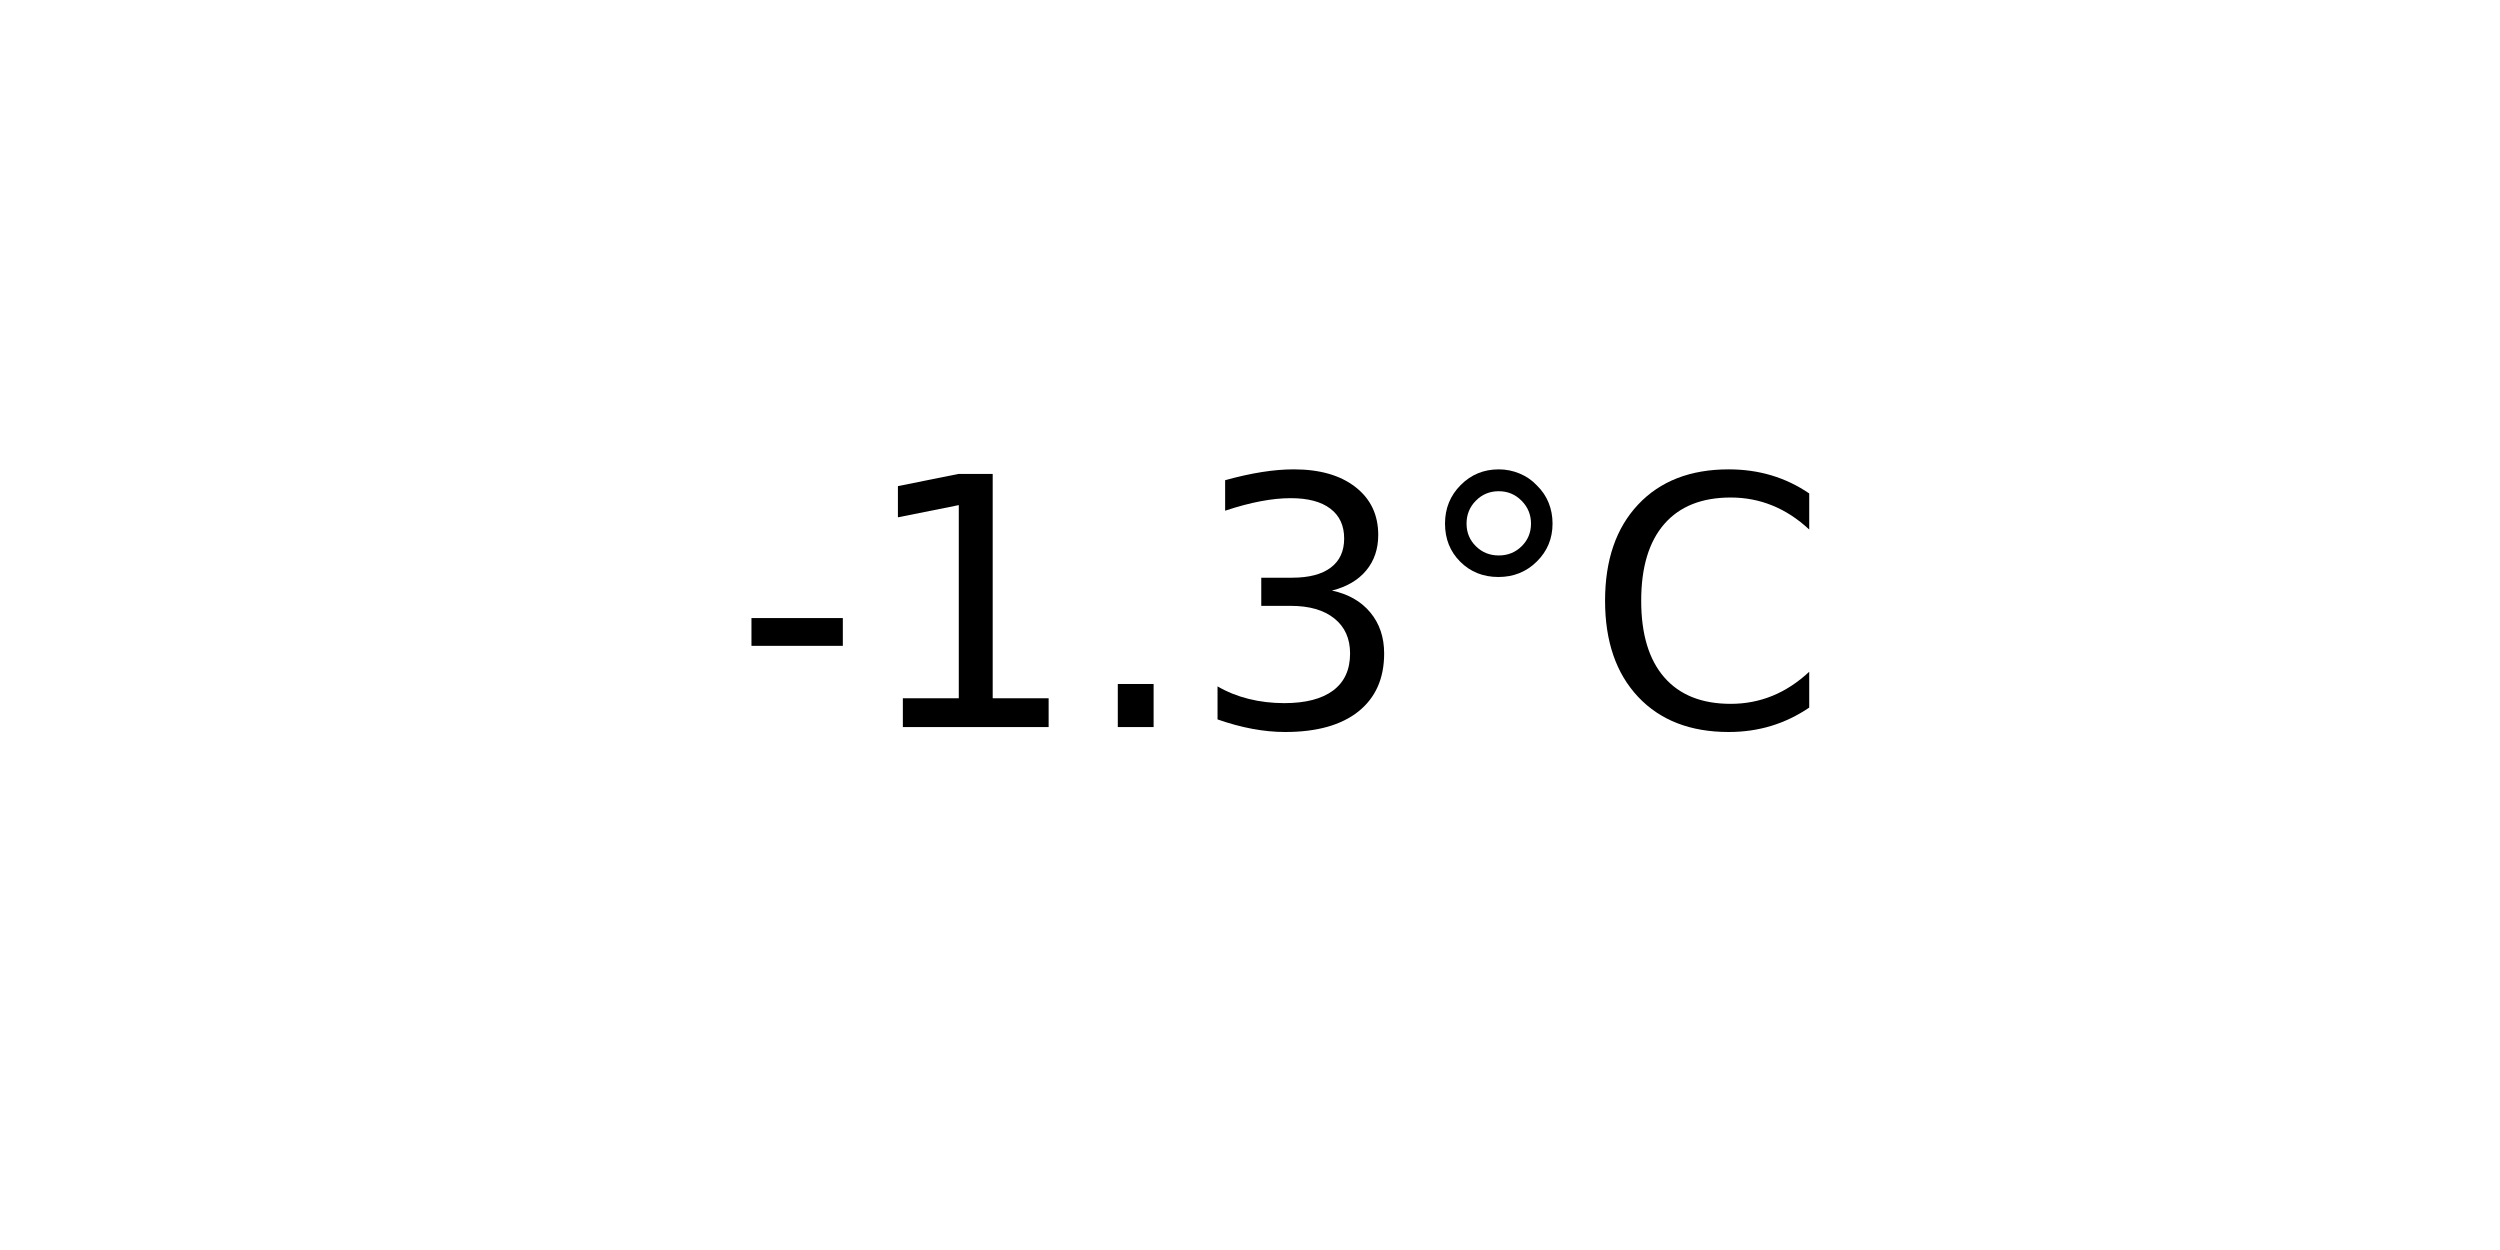
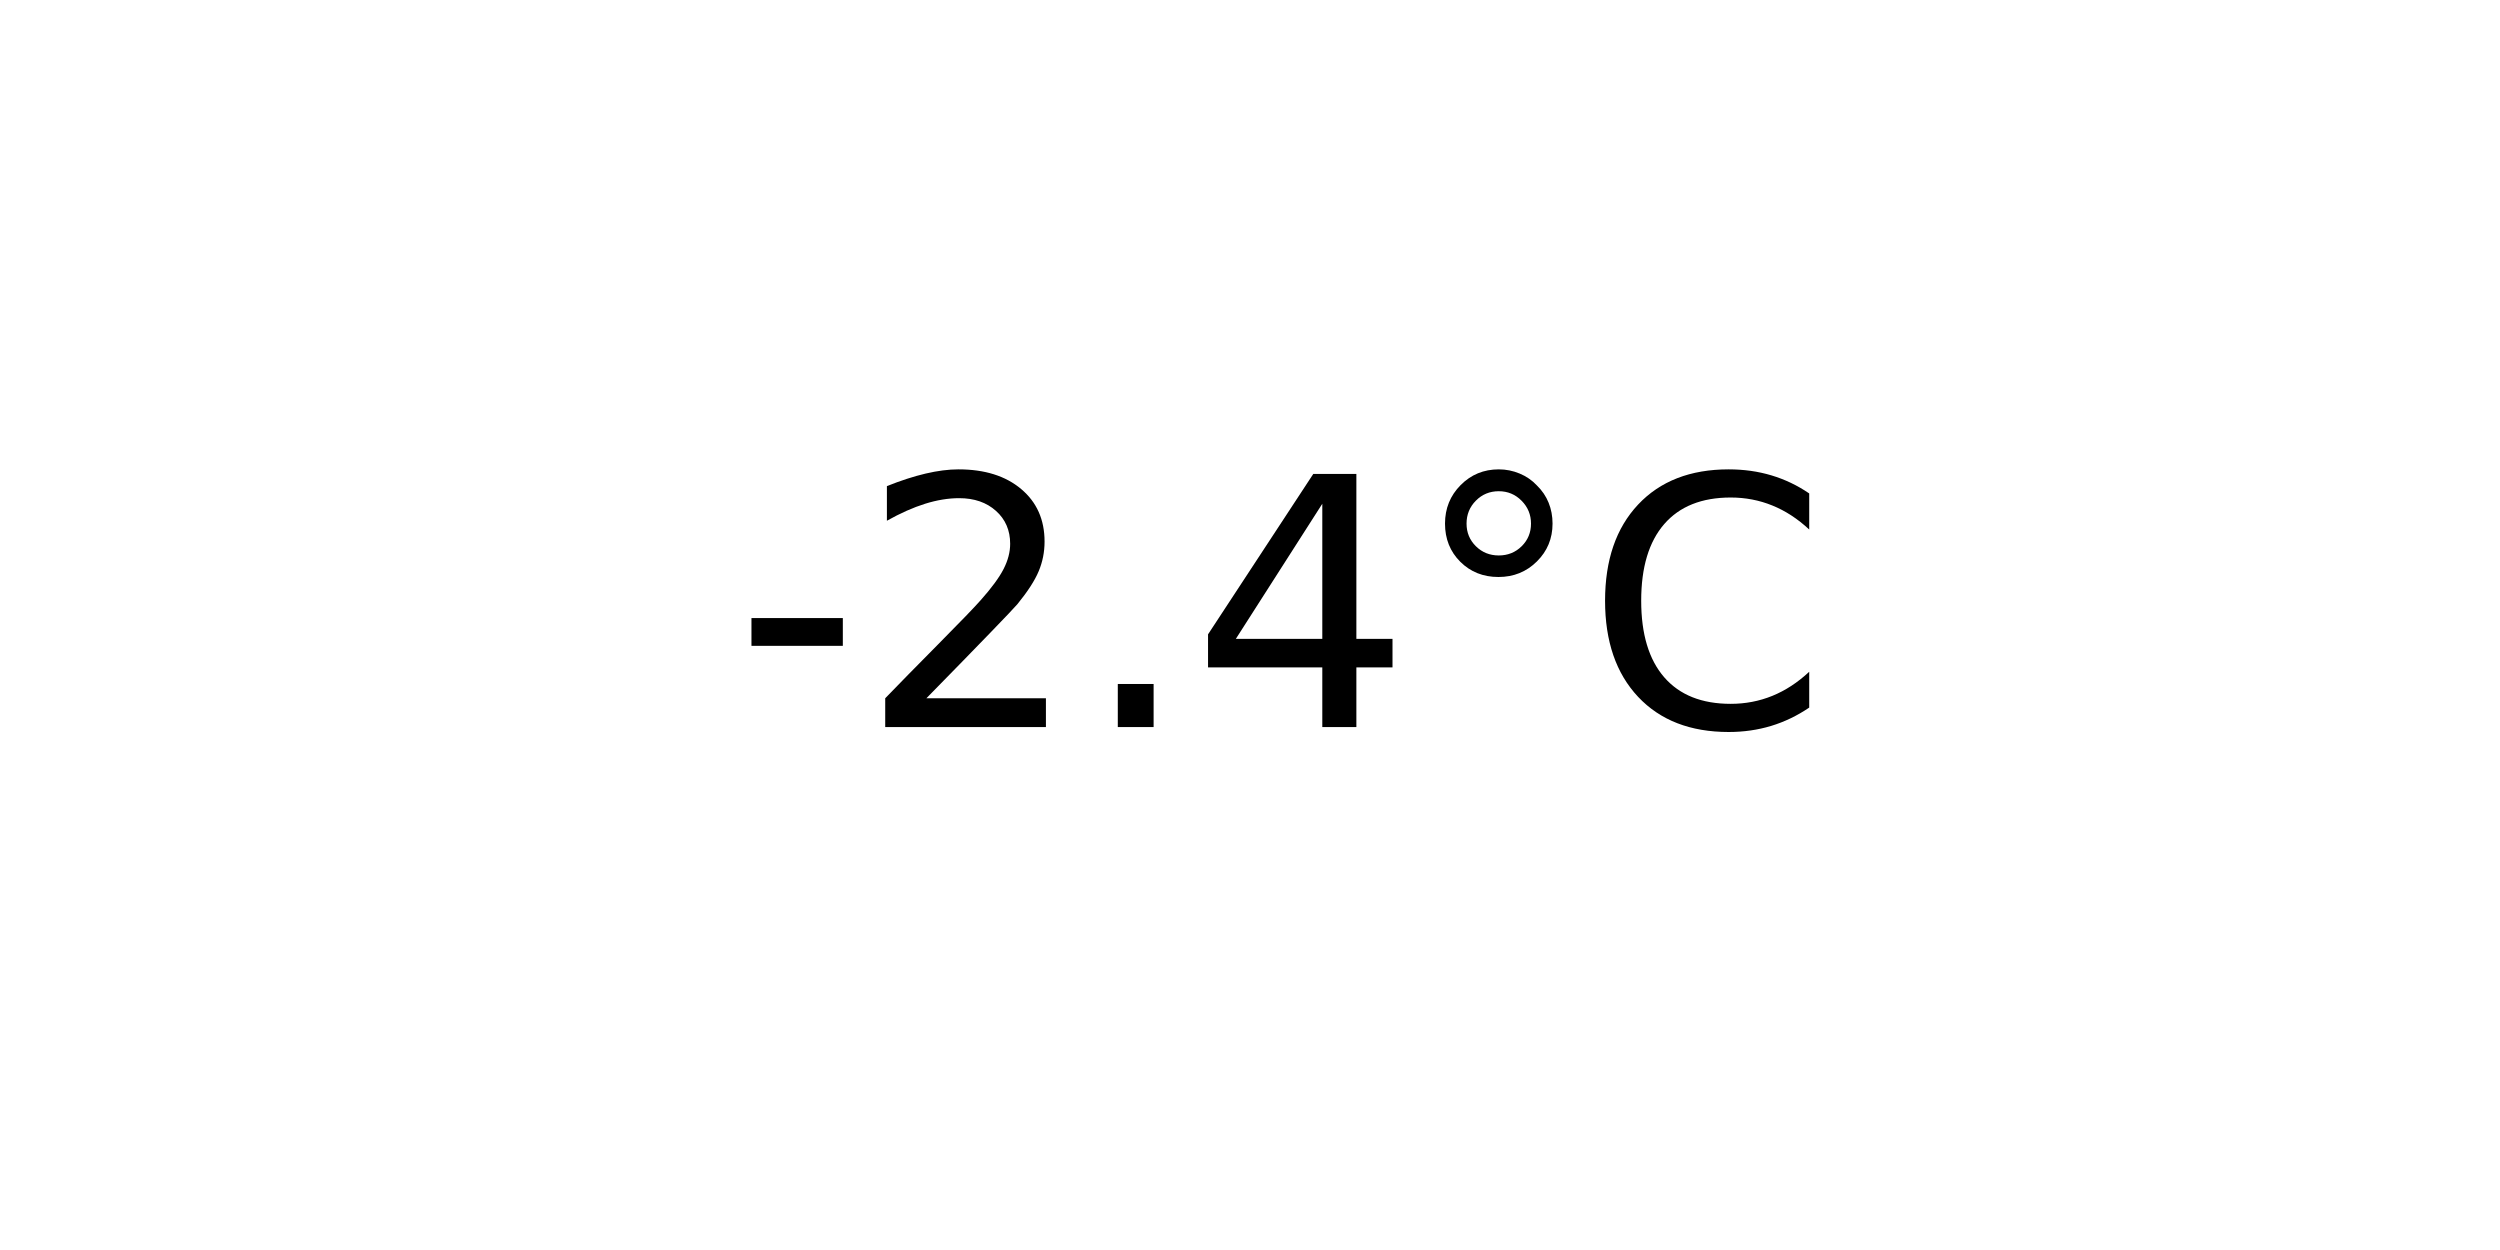
<svg xmlns="http://www.w3.org/2000/svg" xmlns:xlink="http://www.w3.org/1999/xlink" width="72pt" height="36pt" viewBox="0 0 72 36" version="1.1">
  <defs>
    <style type="text/css">*{stroke-linejoin: round; stroke-linecap: butt}</style>
  </defs>
  <g id="figure_1">
    <g id="axes_1">
      <g id="text_1">
        <g transform="translate(21.15312 20.93937) scale(0.1 -0.1)">
          <defs>
            <path id="DejaVuSans-2d" d="M 313 2009  L 1997 2009  L 1997 1497  L 313 1497  L 313 2009  z " transform="scale(0.015625)" />
-             <path id="DejaVuSans-31" d="M 794 531  L 1825 531  L 1825 4091  L 703 3866  L 703 4441  L 1819 4666  L 2450 4666  L 2450 531  L 3481 531  L 3481 0  L 794 0  L 794 531  z " transform="scale(0.015625)" />
+             <path id="DejaVuSans-32" d="M 1228 531  L 3431 531  L 3431 0  L 469 0  L 469 531  Q 828 903 1448 1529  Q 2069 2156 2228 2338  Q 2531 2678 2651 2914  Q 2772 3150 2772 3378  Q 2772 3750 2511 3984  Q 2250 4219 1831 4219  Q 1534 4219 1204 4116  Q 875 4013 500 3803  L 500 4441  Q 881 4594 1212 4672  Q 1544 4750 1819 4750  Q 2544 4750 2975 4387  Q 3406 4025 3406 3419  Q 3406 3131 3298 2873  Q 3191 2616 2906 2266  Q 2828 2175 2409 1742  Q 1991 1309 1228 531  z " transform="scale(0.015625)" />
            <path id="DejaVuSans-2e" d="M 684 794  L 1344 794  L 1344 0  L 684 0  L 684 794  z " transform="scale(0.015625)" />
-             <path id="DejaVuSans-33" d="M 2597 2516  Q 3050 2419 3304 2112  Q 3559 1806 3559 1356  Q 3559 666 3084 287  Q 2609 -91 1734 -91  Q 1441 -91 1130 -33  Q 819 25 488 141  L 488 750  Q 750 597 1062 519  Q 1375 441 1716 441  Q 2309 441 2620 675  Q 2931 909 2931 1356  Q 2931 1769 2642 2001  Q 2353 2234 1838 2234  L 1294 2234  L 1294 2753  L 1863 2753  Q 2328 2753 2575 2939  Q 2822 3125 2822 3475  Q 2822 3834 2567 4026  Q 2313 4219 1838 4219  Q 1578 4219 1281 4162  Q 984 4106 628 3988  L 628 4550  Q 988 4650 1302 4700  Q 1616 4750 1894 4750  Q 2613 4750 3031 4423  Q 3450 4097 3450 3541  Q 3450 3153 3228 2886  Q 3006 2619 2597 2516  z " transform="scale(0.015625)" />
+             <path id="DejaVuSans-34" d="M 2419 4116  L 825 1625  L 2419 1625  L 2419 4116  z M 2253 4666  L 3047 4666  L 3047 1625  L 3713 1625  L 3713 1100  L 3047 1100  L 3047 0  L 2419 0  L 2419 1100  L 313 1100  L 313 1709  L 2253 4666  z " transform="scale(0.015625)" />
            <path id="DejaVuSans-b0" d="M 1600 4347  Q 1350 4347 1178 4173  Q 1006 4000 1006 3750  Q 1006 3503 1178 3333  Q 1350 3163 1600 3163  Q 1850 3163 2022 3333  Q 2194 3503 2194 3750  Q 2194 3997 2020 4172  Q 1847 4347 1600 4347  z M 1600 4750  Q 1800 4750 1984 4673  Q 2169 4597 2303 4453  Q 2447 4313 2519 4134  Q 2591 3956 2591 3750  Q 2591 3338 2302 3052  Q 2013 2766 1594 2766  Q 1172 2766 890 3047  Q 609 3328 609 3750  Q 609 4169 896 4459  Q 1184 4750 1600 4750  z " transform="scale(0.015625)" />
            <path id="DejaVuSans-43" d="M 4122 4306  L 4122 3641  Q 3803 3938 3442 4084  Q 3081 4231 2675 4231  Q 1875 4231 1450 3742  Q 1025 3253 1025 2328  Q 1025 1406 1450 917  Q 1875 428 2675 428  Q 3081 428 3442 575  Q 3803 722 4122 1019  L 4122 359  Q 3791 134 3420 21  Q 3050 -91 2638 -91  Q 1578 -91 968 557  Q 359 1206 359 2328  Q 359 3453 968 4101  Q 1578 4750 2638 4750  Q 3056 4750 3426 4639  Q 3797 4528 4122 4306  z " transform="scale(0.015625)" />
          </defs>
          <use xlink:href="#DejaVuSans-2d" />
-           <use xlink:href="#DejaVuSans-31" x="36.084" />
+           <use xlink:href="#DejaVuSans-32" x="36.084" />
          <use xlink:href="#DejaVuSans-2e" x="99.707" />
-           <use xlink:href="#DejaVuSans-33" x="131.494" />
+           <use xlink:href="#DejaVuSans-34" x="131.494" />
          <use xlink:href="#DejaVuSans-b0" x="195.117" />
          <use xlink:href="#DejaVuSans-43" x="245.117" />
        </g>
      </g>
    </g>
  </g>
</svg>
